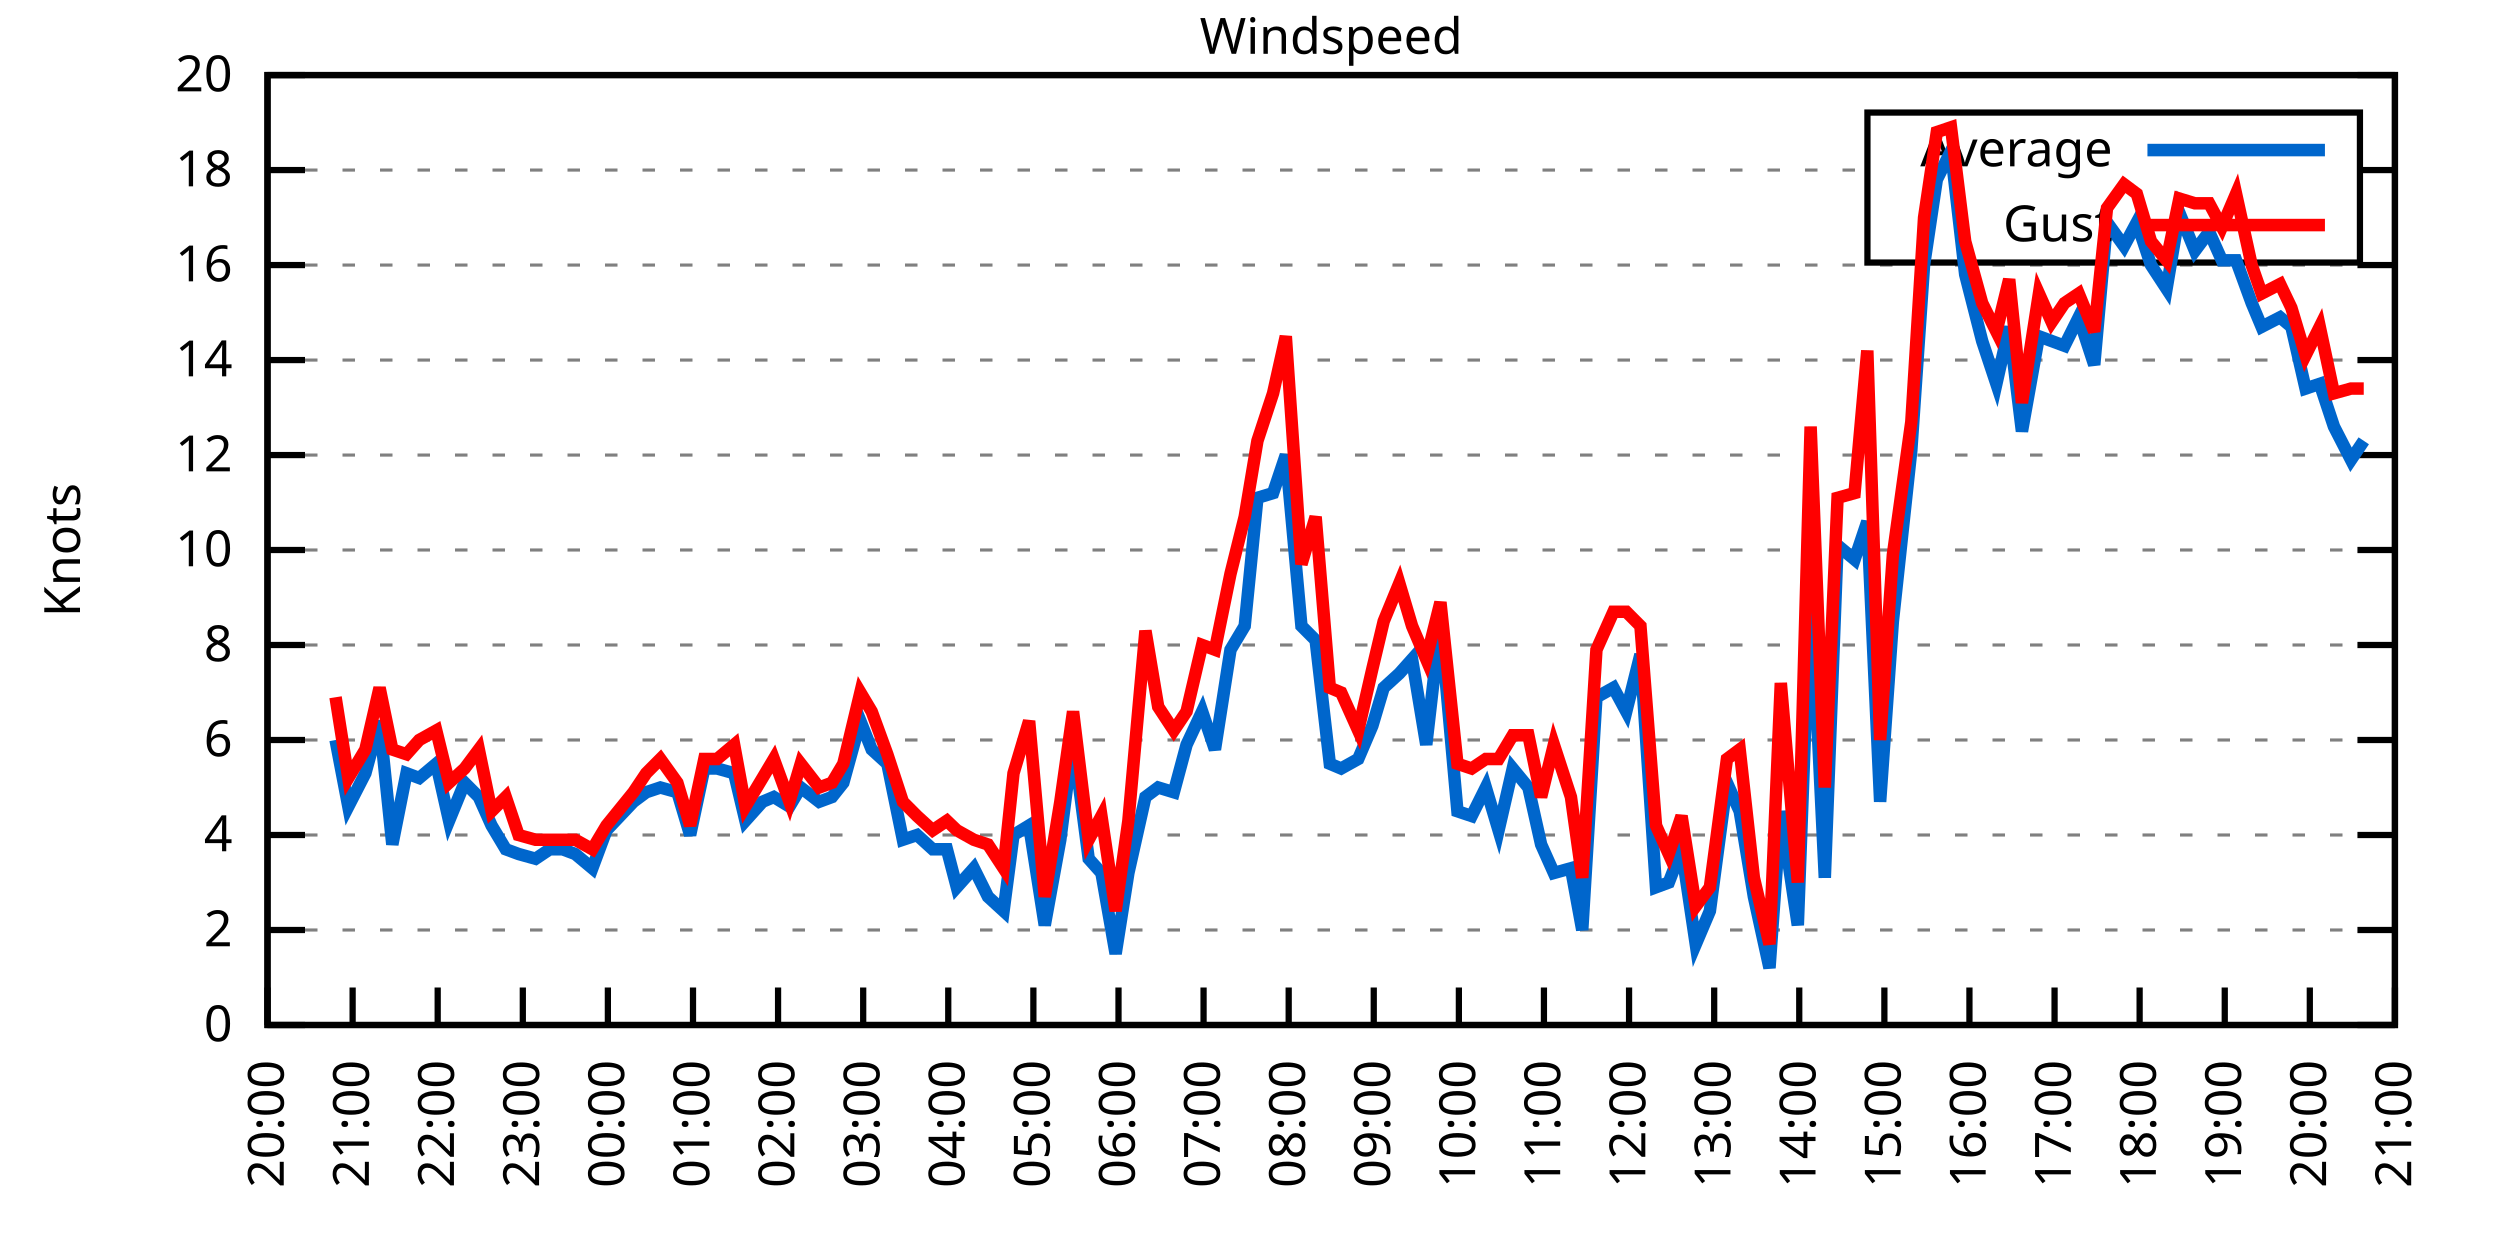
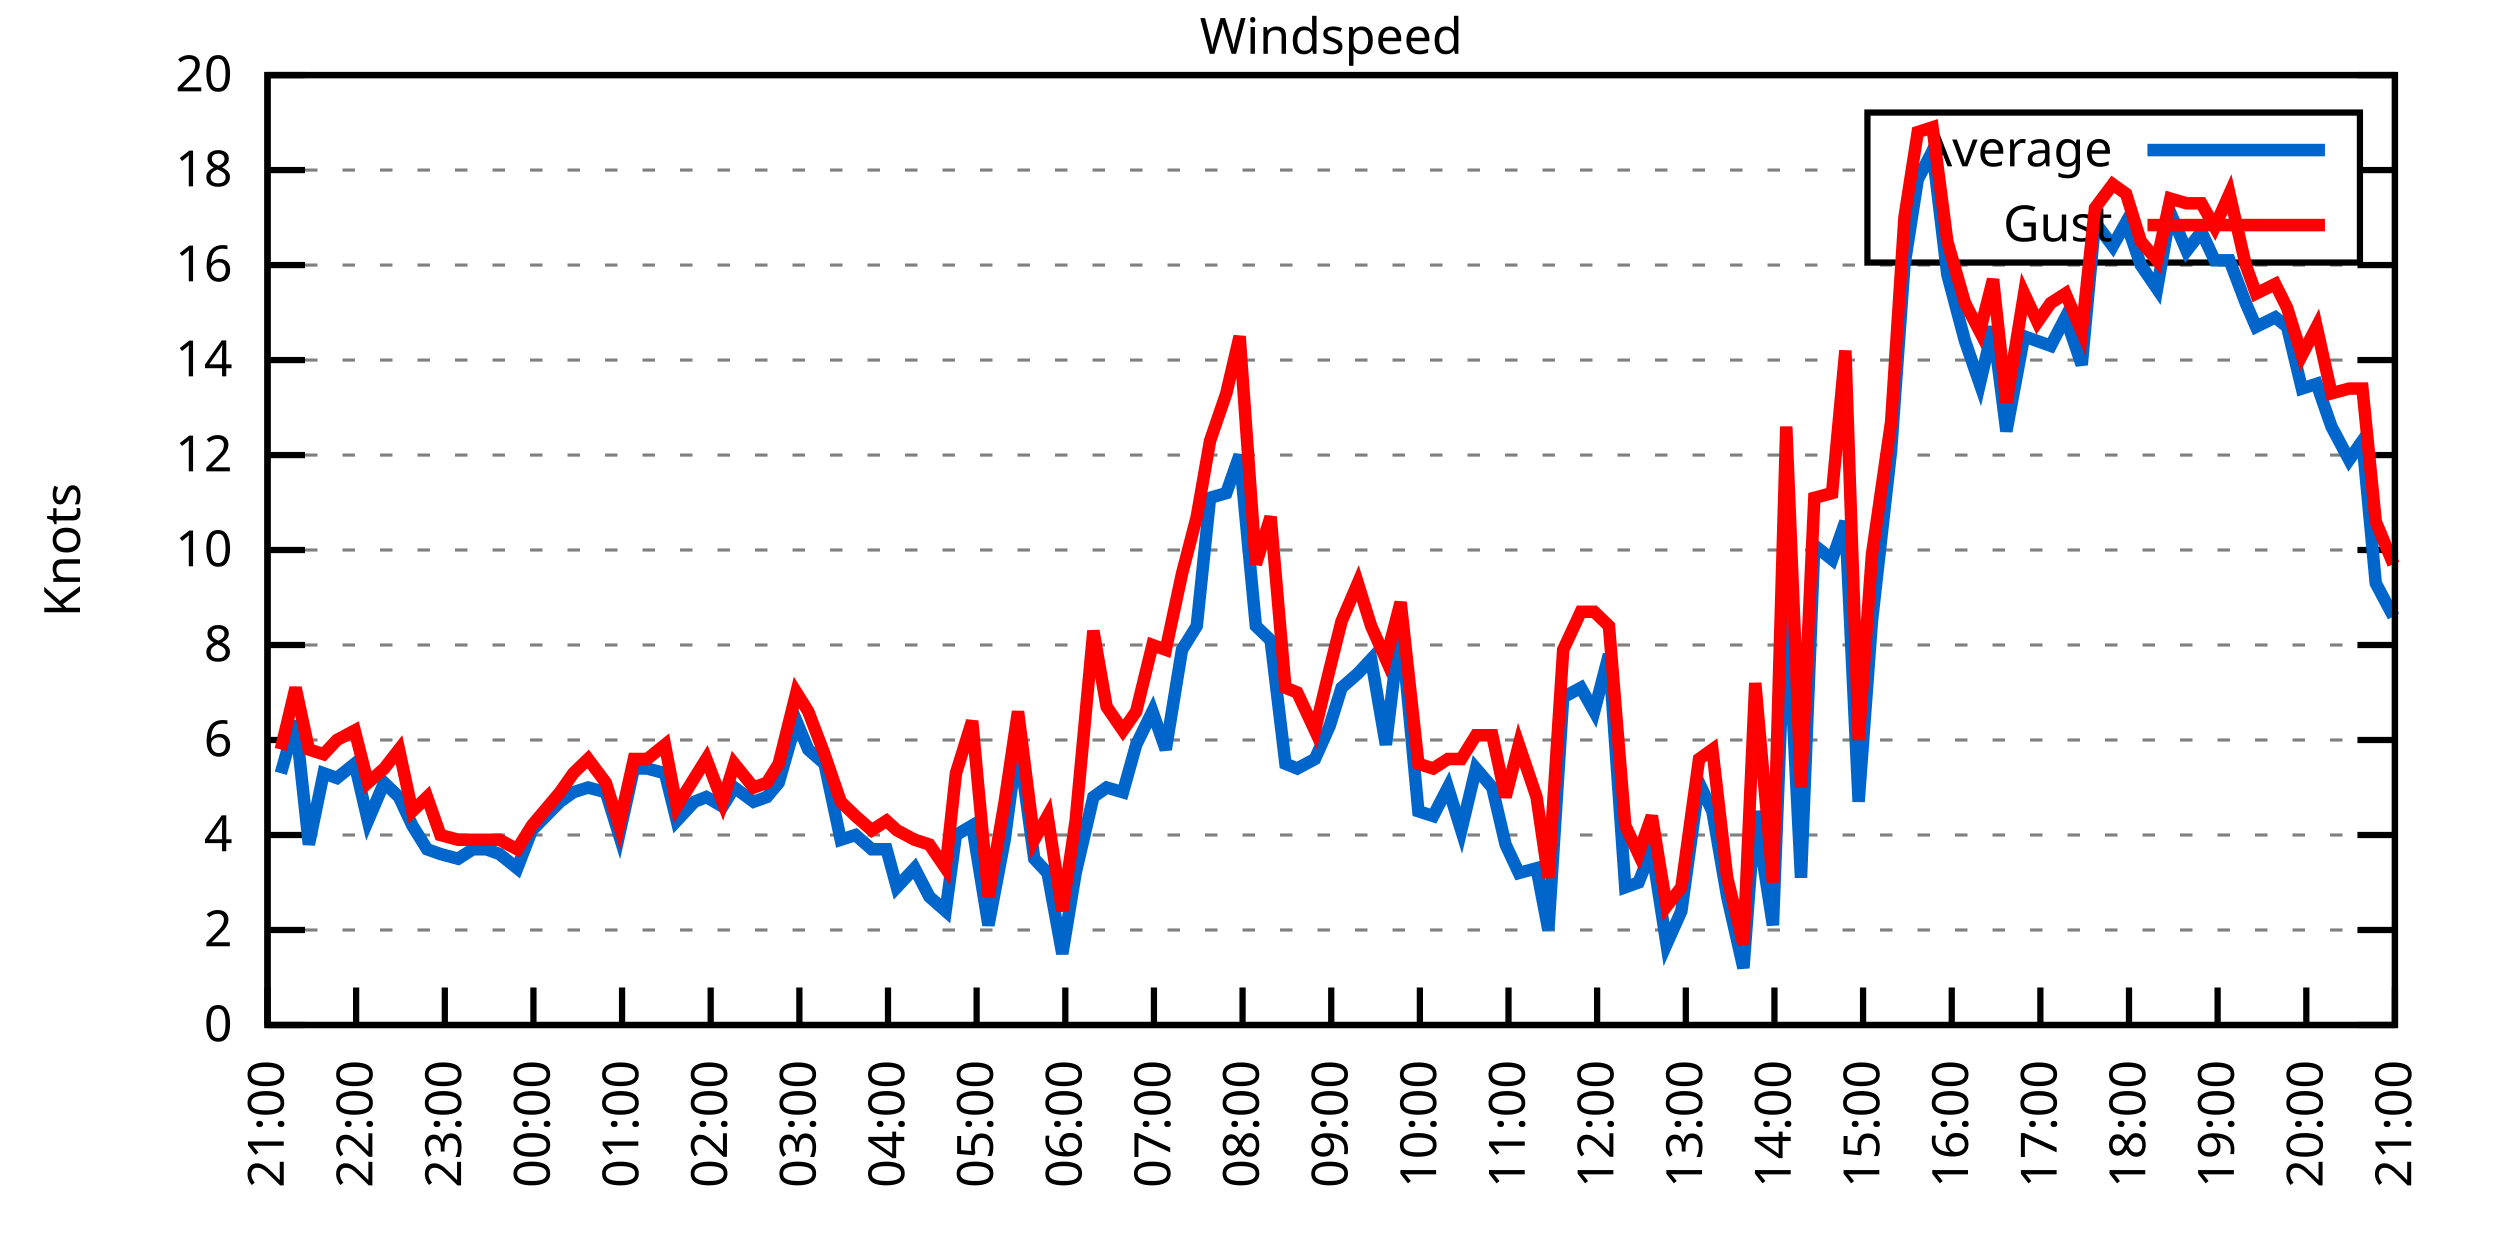
<svg xmlns="http://www.w3.org/2000/svg" xmlns:xlink="http://www.w3.org/1999/xlink" width="400" height="200" viewBox="0 0 400 200">
  <g id="gnuplot_canvas">
    <rect x="0" y="0" width="400" height="200" fill="none" />
    <defs>
      <circle id="gpDot" r="0.5" stroke-width="0.5" stroke="currentColor" />
      <path id="gpPt0" stroke-width="0.333" stroke="currentColor" d="M-1,0 h2 M0,-1 v2" />
      <path id="gpPt1" stroke-width="0.333" stroke="currentColor" d="M-1,-1 L1,1 M1,-1 L-1,1" />
      <path id="gpPt2" stroke-width="0.333" stroke="currentColor" d="M-1,0 L1,0 M0,-1 L0,1 M-1,-1 L1,1 M-1,1 L1,-1" />
      <rect id="gpPt3" stroke-width="0.333" stroke="currentColor" x="-1" y="-1" width="2" height="2" />
      <rect id="gpPt4" stroke-width="0.333" stroke="currentColor" fill="currentColor" x="-1" y="-1" width="2" height="2" />
      <circle id="gpPt5" stroke-width="0.333" stroke="currentColor" cx="0" cy="0" r="1" />
      <use xlink:href="#gpPt5" id="gpPt6" fill="currentColor" stroke="none" />
      <path id="gpPt7" stroke-width="0.333" stroke="currentColor" d="M0,-1.33 L-1.33,0.67 L1.33,0.67 z" />
      <use xlink:href="#gpPt7" id="gpPt8" fill="currentColor" stroke="none" />
      <use xlink:href="#gpPt7" id="gpPt9" stroke="currentColor" transform="rotate(180)" />
      <use xlink:href="#gpPt9" id="gpPt10" fill="currentColor" stroke="none" />
      <use xlink:href="#gpPt3" id="gpPt11" stroke="currentColor" transform="rotate(45)" />
      <use xlink:href="#gpPt11" id="gpPt12" fill="currentColor" stroke="none" />
      <path id="gpPt13" stroke-width="0.333" stroke="currentColor" d="M0,1.330 L1.265,0.411 L0.782,-1.067 L-0.782,-1.076 L-1.265,0.411 z" />
      <use xlink:href="#gpPt13" id="gpPt14" fill="currentColor" stroke="none" />
      <filter id="textbox" filterUnits="objectBoundingBox" x="0" y="0" height="1" width="1">
        <feFlood flood-color="white" flood-opacity="1" result="bgnd" />
        <feComposite in="SourceGraphic" in2="bgnd" operator="atop" />
      </filter>
      <filter id="greybox" filterUnits="objectBoundingBox" x="0" y="0" height="1" width="1">
        <feFlood flood-color="lightgrey" flood-opacity="1" result="grey" />
        <feComposite in="SourceGraphic" in2="grey" operator="atop" />
      </filter>
    </defs>
    <g fill="none" color="white" stroke="currentColor" stroke-width="1.00" stroke-linecap="butt" stroke-linejoin="miter">
</g>
    <g fill="none" color="black" stroke="currentColor" stroke-width="1.00" stroke-linecap="butt" stroke-linejoin="miter">
      <g stroke="none" shape-rendering="crispEdges">
        <polygon fill="rgb(255, 255, 255)" points="42.80,164.00 383.18,164.00 383.18,12.02 42.80,12.02 " />
      </g>
    </g>
    <g fill="none" color="black" stroke="currentColor" stroke-width="1.00" stroke-linecap="butt" stroke-linejoin="miter">
</g>
    <g fill="none" color="black" stroke="black" stroke-width="0.50" stroke-linecap="butt" stroke-linejoin="miter">
</g>
    <g fill="none" color="gray" stroke="currentColor" stroke-width="0.50" stroke-linecap="butt" stroke-linejoin="miter">
      <path stroke="gray" stroke-dasharray="2,4" class="gridline" d="M42.80,164.00 L383.19,164.00  " />
    </g>
    <g fill="none" color="gray" stroke="gray" stroke-width="1.00" stroke-linecap="butt" stroke-linejoin="miter">
</g>
    <g fill="none" color="black" stroke="currentColor" stroke-width="1.00" stroke-linecap="butt" stroke-linejoin="miter">
      <path stroke="black" d="M42.80,164.00 L48.80,164.00 M383.19,164.00 L377.19,164.00  " />
      <g transform="translate(37.20,166.60)" stroke="none" fill="black" font-family="Sans" font-size="8.00" text-anchor="end">
        <text>
          <tspan font-family="Sans"> 0</tspan>
        </text>
      </g>
    </g>
    <g fill="none" color="black" stroke="currentColor" stroke-width="1.00" stroke-linecap="butt" stroke-linejoin="miter">
</g>
    <g fill="none" color="black" stroke="black" stroke-width="0.50" stroke-linecap="butt" stroke-linejoin="miter">
</g>
    <g fill="none" color="gray" stroke="currentColor" stroke-width="0.50" stroke-linecap="butt" stroke-linejoin="miter">
      <path stroke="gray" stroke-dasharray="2,4" class="gridline" d="M42.80,148.80 L383.19,148.80  " />
    </g>
    <g fill="none" color="gray" stroke="gray" stroke-width="1.00" stroke-linecap="butt" stroke-linejoin="miter">
</g>
    <g fill="none" color="black" stroke="currentColor" stroke-width="1.00" stroke-linecap="butt" stroke-linejoin="miter">
      <path stroke="black" d="M42.80,148.80 L48.80,148.80 M383.19,148.80 L377.19,148.80  " />
      <g transform="translate(37.20,151.40)" stroke="none" fill="black" font-family="Sans" font-size="8.00" text-anchor="end">
        <text>
          <tspan font-family="Sans"> 2</tspan>
        </text>
      </g>
    </g>
    <g fill="none" color="black" stroke="currentColor" stroke-width="1.00" stroke-linecap="butt" stroke-linejoin="miter">
</g>
    <g fill="none" color="black" stroke="black" stroke-width="0.50" stroke-linecap="butt" stroke-linejoin="miter">
</g>
    <g fill="none" color="gray" stroke="currentColor" stroke-width="0.50" stroke-linecap="butt" stroke-linejoin="miter">
      <path stroke="gray" stroke-dasharray="2,4" class="gridline" d="M42.80,133.60 L383.19,133.60  " />
    </g>
    <g fill="none" color="gray" stroke="gray" stroke-width="1.00" stroke-linecap="butt" stroke-linejoin="miter">
</g>
    <g fill="none" color="black" stroke="currentColor" stroke-width="1.00" stroke-linecap="butt" stroke-linejoin="miter">
      <path stroke="black" d="M42.80,133.60 L48.80,133.60 M383.19,133.60 L377.19,133.60  " />
      <g transform="translate(37.20,136.20)" stroke="none" fill="black" font-family="Sans" font-size="8.00" text-anchor="end">
        <text>
          <tspan font-family="Sans"> 4</tspan>
        </text>
      </g>
    </g>
    <g fill="none" color="black" stroke="currentColor" stroke-width="1.00" stroke-linecap="butt" stroke-linejoin="miter">
</g>
    <g fill="none" color="black" stroke="black" stroke-width="0.50" stroke-linecap="butt" stroke-linejoin="miter">
</g>
    <g fill="none" color="gray" stroke="currentColor" stroke-width="0.50" stroke-linecap="butt" stroke-linejoin="miter">
      <path stroke="gray" stroke-dasharray="2,4" class="gridline" d="M42.80,118.40 L383.19,118.40  " />
    </g>
    <g fill="none" color="gray" stroke="gray" stroke-width="1.00" stroke-linecap="butt" stroke-linejoin="miter">
</g>
    <g fill="none" color="black" stroke="currentColor" stroke-width="1.00" stroke-linecap="butt" stroke-linejoin="miter">
      <path stroke="black" d="M42.80,118.40 L48.80,118.40 M383.19,118.40 L377.19,118.40  " />
      <g transform="translate(37.20,121.00)" stroke="none" fill="black" font-family="Sans" font-size="8.00" text-anchor="end">
        <text>
          <tspan font-family="Sans"> 6</tspan>
        </text>
      </g>
    </g>
    <g fill="none" color="black" stroke="currentColor" stroke-width="1.00" stroke-linecap="butt" stroke-linejoin="miter">
</g>
    <g fill="none" color="black" stroke="black" stroke-width="0.50" stroke-linecap="butt" stroke-linejoin="miter">
</g>
    <g fill="none" color="gray" stroke="currentColor" stroke-width="0.50" stroke-linecap="butt" stroke-linejoin="miter">
      <path stroke="gray" stroke-dasharray="2,4" class="gridline" d="M42.80,103.20 L383.19,103.20  " />
    </g>
    <g fill="none" color="gray" stroke="gray" stroke-width="1.00" stroke-linecap="butt" stroke-linejoin="miter">
</g>
    <g fill="none" color="black" stroke="currentColor" stroke-width="1.00" stroke-linecap="butt" stroke-linejoin="miter">
      <path stroke="black" d="M42.80,103.20 L48.80,103.20 M383.19,103.20 L377.19,103.20  " />
      <g transform="translate(37.20,105.80)" stroke="none" fill="black" font-family="Sans" font-size="8.00" text-anchor="end">
        <text>
          <tspan font-family="Sans"> 8</tspan>
        </text>
      </g>
    </g>
    <g fill="none" color="black" stroke="currentColor" stroke-width="1.00" stroke-linecap="butt" stroke-linejoin="miter">
</g>
    <g fill="none" color="black" stroke="black" stroke-width="0.50" stroke-linecap="butt" stroke-linejoin="miter">
</g>
    <g fill="none" color="gray" stroke="currentColor" stroke-width="0.50" stroke-linecap="butt" stroke-linejoin="miter">
      <path stroke="gray" stroke-dasharray="2,4" class="gridline" d="M42.80,88.00 L383.19,88.00  " />
    </g>
    <g fill="none" color="gray" stroke="gray" stroke-width="1.00" stroke-linecap="butt" stroke-linejoin="miter">
</g>
    <g fill="none" color="black" stroke="currentColor" stroke-width="1.00" stroke-linecap="butt" stroke-linejoin="miter">
      <path stroke="black" d="M42.80,88.00 L48.80,88.00 M383.19,88.00 L377.19,88.00  " />
      <g transform="translate(37.20,90.60)" stroke="none" fill="black" font-family="Sans" font-size="8.00" text-anchor="end">
        <text>
          <tspan font-family="Sans"> 10</tspan>
        </text>
      </g>
    </g>
    <g fill="none" color="black" stroke="currentColor" stroke-width="1.00" stroke-linecap="butt" stroke-linejoin="miter">
</g>
    <g fill="none" color="black" stroke="black" stroke-width="0.50" stroke-linecap="butt" stroke-linejoin="miter">
</g>
    <g fill="none" color="gray" stroke="currentColor" stroke-width="0.50" stroke-linecap="butt" stroke-linejoin="miter">
      <path stroke="gray" stroke-dasharray="2,4" class="gridline" d="M42.80,72.81 L383.19,72.81  " />
    </g>
    <g fill="none" color="gray" stroke="gray" stroke-width="1.00" stroke-linecap="butt" stroke-linejoin="miter">
</g>
    <g fill="none" color="black" stroke="currentColor" stroke-width="1.00" stroke-linecap="butt" stroke-linejoin="miter">
      <path stroke="black" d="M42.80,72.81 L48.80,72.81 M383.19,72.81 L377.19,72.81  " />
      <g transform="translate(37.20,75.41)" stroke="none" fill="black" font-family="Sans" font-size="8.00" text-anchor="end">
        <text>
          <tspan font-family="Sans"> 12</tspan>
        </text>
      </g>
    </g>
    <g fill="none" color="black" stroke="currentColor" stroke-width="1.00" stroke-linecap="butt" stroke-linejoin="miter">
</g>
    <g fill="none" color="black" stroke="black" stroke-width="0.50" stroke-linecap="butt" stroke-linejoin="miter">
</g>
    <g fill="none" color="gray" stroke="currentColor" stroke-width="0.50" stroke-linecap="butt" stroke-linejoin="miter">
      <path stroke="gray" stroke-dasharray="2,4" class="gridline" d="M42.80,57.61 L383.19,57.61  " />
    </g>
    <g fill="none" color="gray" stroke="gray" stroke-width="1.00" stroke-linecap="butt" stroke-linejoin="miter">
</g>
    <g fill="none" color="black" stroke="currentColor" stroke-width="1.00" stroke-linecap="butt" stroke-linejoin="miter">
      <path stroke="black" d="M42.80,57.61 L48.80,57.61 M383.19,57.61 L377.19,57.61  " />
      <g transform="translate(37.20,60.21)" stroke="none" fill="black" font-family="Sans" font-size="8.00" text-anchor="end">
        <text>
          <tspan font-family="Sans"> 14</tspan>
        </text>
      </g>
    </g>
    <g fill="none" color="black" stroke="currentColor" stroke-width="1.00" stroke-linecap="butt" stroke-linejoin="miter">
</g>
    <g fill="none" color="black" stroke="black" stroke-width="0.50" stroke-linecap="butt" stroke-linejoin="miter">
</g>
    <g fill="none" color="gray" stroke="currentColor" stroke-width="0.50" stroke-linecap="butt" stroke-linejoin="miter">
      <path stroke="gray" stroke-dasharray="2,4" class="gridline" d="M42.80,42.41 L383.19,42.41  " />
    </g>
    <g fill="none" color="gray" stroke="gray" stroke-width="1.00" stroke-linecap="butt" stroke-linejoin="miter">
</g>
    <g fill="none" color="black" stroke="currentColor" stroke-width="1.00" stroke-linecap="butt" stroke-linejoin="miter">
      <path stroke="black" d="M42.80,42.41 L48.80,42.41 M383.19,42.41 L377.19,42.41  " />
      <g transform="translate(37.20,45.01)" stroke="none" fill="black" font-family="Sans" font-size="8.00" text-anchor="end">
        <text>
          <tspan font-family="Sans"> 16</tspan>
        </text>
      </g>
    </g>
    <g fill="none" color="black" stroke="currentColor" stroke-width="1.00" stroke-linecap="butt" stroke-linejoin="miter">
</g>
    <g fill="none" color="black" stroke="black" stroke-width="0.50" stroke-linecap="butt" stroke-linejoin="miter">
</g>
    <g fill="none" color="gray" stroke="currentColor" stroke-width="0.50" stroke-linecap="butt" stroke-linejoin="miter">
      <path stroke="gray" stroke-dasharray="2,4" class="gridline" d="M42.80,27.21 L298.79,27.21 M377.59,27.21 L383.19,27.21  " />
    </g>
    <g fill="none" color="gray" stroke="gray" stroke-width="1.00" stroke-linecap="butt" stroke-linejoin="miter">
</g>
    <g fill="none" color="black" stroke="currentColor" stroke-width="1.00" stroke-linecap="butt" stroke-linejoin="miter">
      <path stroke="black" d="M42.80,27.21 L48.80,27.21 M383.19,27.21 L377.19,27.21  " />
      <g transform="translate(37.20,29.81)" stroke="none" fill="black" font-family="Sans" font-size="8.00" text-anchor="end">
        <text>
          <tspan font-family="Sans"> 18</tspan>
        </text>
      </g>
    </g>
    <g fill="none" color="black" stroke="currentColor" stroke-width="1.00" stroke-linecap="butt" stroke-linejoin="miter">
</g>
    <g fill="none" color="black" stroke="black" stroke-width="0.50" stroke-linecap="butt" stroke-linejoin="miter">
</g>
    <g fill="none" color="gray" stroke="currentColor" stroke-width="0.50" stroke-linecap="butt" stroke-linejoin="miter">
      <path stroke="gray" stroke-dasharray="2,4" class="gridline" d="M42.80,12.01 L383.19,12.01  " />
    </g>
    <g fill="none" color="gray" stroke="gray" stroke-width="1.00" stroke-linecap="butt" stroke-linejoin="miter">
</g>
    <g fill="none" color="black" stroke="currentColor" stroke-width="1.00" stroke-linecap="butt" stroke-linejoin="miter">
      <path stroke="black" d="M42.80,12.01 L48.80,12.01 M383.19,12.01 L377.19,12.01  " />
      <g transform="translate(37.20,14.61)" stroke="none" fill="black" font-family="Sans" font-size="8.00" text-anchor="end">
        <text>
          <tspan font-family="Sans"> 20</tspan>
        </text>
      </g>
    </g>
    <g fill="none" color="black" stroke="currentColor" stroke-width="1.00" stroke-linecap="butt" stroke-linejoin="miter">
      <path stroke="black" d="M42.80,164.00 L42.80,158.00  " />
      <g transform="translate(45.40,169.60) rotate(270.00)" stroke="none" fill="black" font-family="Sans" font-size="8.00" text-anchor="end">
        <text>
-           <tspan font-family="Sans">20:00</tspan>
-         </text>
-       </g>
-     </g>
-     <g fill="none" color="black" stroke="currentColor" stroke-width="1.00" stroke-linecap="butt" stroke-linejoin="miter">
-       <path stroke="black" d="M56.42,164.00 L56.42,158.00  " />
-       <g transform="translate(59.02,169.60) rotate(270.00)" stroke="none" fill="black" font-family="Sans" font-size="8.00" text-anchor="end">
-         <text>
          <tspan font-family="Sans">21:00</tspan>
        </text>
      </g>
    </g>
    <g fill="none" color="black" stroke="currentColor" stroke-width="1.00" stroke-linecap="butt" stroke-linejoin="miter">
-       <path stroke="black" d="M70.03,164.00 L70.03,158.00  " />
-       <g transform="translate(72.63,169.60) rotate(270.00)" stroke="none" fill="black" font-family="Sans" font-size="8.00" text-anchor="end">
+       <path stroke="black" d="M56.98,164.00 L56.98,158.00  " />
+       <g transform="translate(59.58,169.60) rotate(270.00)" stroke="none" fill="black" font-family="Sans" font-size="8.00" text-anchor="end">
        <text>
          <tspan font-family="Sans">22:00</tspan>
        </text>
      </g>
    </g>
    <g fill="none" color="black" stroke="currentColor" stroke-width="1.00" stroke-linecap="butt" stroke-linejoin="miter">
-       <path stroke="black" d="M83.65,164.00 L83.65,158.00  " />
-       <g transform="translate(86.25,169.60) rotate(270.00)" stroke="none" fill="black" font-family="Sans" font-size="8.00" text-anchor="end">
+       <path stroke="black" d="M71.17,164.00 L71.17,158.00  " />
+       <g transform="translate(73.77,169.60) rotate(270.00)" stroke="none" fill="black" font-family="Sans" font-size="8.00" text-anchor="end">
        <text>
          <tspan font-family="Sans">23:00</tspan>
        </text>
      </g>
    </g>
    <g fill="none" color="black" stroke="currentColor" stroke-width="1.00" stroke-linecap="butt" stroke-linejoin="miter">
-       <path stroke="black" d="M97.26,164.00 L97.26,158.00  " />
-       <g transform="translate(99.86,169.60) rotate(270.00)" stroke="none" fill="black" font-family="Sans" font-size="8.00" text-anchor="end">
+       <path stroke="black" d="M85.35,164.00 L85.35,158.00  " />
+       <g transform="translate(87.95,169.60) rotate(270.00)" stroke="none" fill="black" font-family="Sans" font-size="8.00" text-anchor="end">
        <text>
          <tspan font-family="Sans">00:00</tspan>
        </text>
      </g>
    </g>
    <g fill="none" color="black" stroke="currentColor" stroke-width="1.00" stroke-linecap="butt" stroke-linejoin="miter">
-       <path stroke="black" d="M110.88,164.00 L110.88,158.00  " />
-       <g transform="translate(113.48,169.60) rotate(270.00)" stroke="none" fill="black" font-family="Sans" font-size="8.00" text-anchor="end">
+       <path stroke="black" d="M99.53,164.00 L99.53,158.00  " />
+       <g transform="translate(102.13,169.60) rotate(270.00)" stroke="none" fill="black" font-family="Sans" font-size="8.00" text-anchor="end">
        <text>
          <tspan font-family="Sans">01:00</tspan>
        </text>
      </g>
    </g>
    <g fill="none" color="black" stroke="currentColor" stroke-width="1.00" stroke-linecap="butt" stroke-linejoin="miter">
-       <path stroke="black" d="M124.49,164.00 L124.49,158.00  " />
-       <g transform="translate(127.09,169.60) rotate(270.00)" stroke="none" fill="black" font-family="Sans" font-size="8.00" text-anchor="end">
+       <path stroke="black" d="M113.71,164.00 L113.71,158.00  " />
+       <g transform="translate(116.31,169.60) rotate(270.00)" stroke="none" fill="black" font-family="Sans" font-size="8.00" text-anchor="end">
        <text>
          <tspan font-family="Sans">02:00</tspan>
        </text>
      </g>
    </g>
    <g fill="none" color="black" stroke="currentColor" stroke-width="1.00" stroke-linecap="butt" stroke-linejoin="miter">
-       <path stroke="black" d="M138.11,164.00 L138.11,158.00  " />
-       <g transform="translate(140.71,169.60) rotate(270.00)" stroke="none" fill="black" font-family="Sans" font-size="8.00" text-anchor="end">
+       <path stroke="black" d="M127.90,164.00 L127.90,158.00  " />
+       <g transform="translate(130.50,169.60) rotate(270.00)" stroke="none" fill="black" font-family="Sans" font-size="8.00" text-anchor="end">
        <text>
          <tspan font-family="Sans">03:00</tspan>
        </text>
      </g>
    </g>
    <g fill="none" color="black" stroke="currentColor" stroke-width="1.00" stroke-linecap="butt" stroke-linejoin="miter">
-       <path stroke="black" d="M151.72,164.00 L151.72,158.00  " />
-       <g transform="translate(154.32,169.60) rotate(270.00)" stroke="none" fill="black" font-family="Sans" font-size="8.00" text-anchor="end">
+       <path stroke="black" d="M142.08,164.00 L142.08,158.00  " />
+       <g transform="translate(144.68,169.60) rotate(270.00)" stroke="none" fill="black" font-family="Sans" font-size="8.00" text-anchor="end">
        <text>
          <tspan font-family="Sans">04:00</tspan>
        </text>
      </g>
    </g>
    <g fill="none" color="black" stroke="currentColor" stroke-width="1.00" stroke-linecap="butt" stroke-linejoin="miter">
-       <path stroke="black" d="M165.34,164.00 L165.34,158.00  " />
-       <g transform="translate(167.94,169.60) rotate(270.00)" stroke="none" fill="black" font-family="Sans" font-size="8.00" text-anchor="end">
+       <path stroke="black" d="M156.26,164.00 L156.26,158.00  " />
+       <g transform="translate(158.86,169.60) rotate(270.00)" stroke="none" fill="black" font-family="Sans" font-size="8.00" text-anchor="end">
        <text>
          <tspan font-family="Sans">05:00</tspan>
        </text>
      </g>
    </g>
    <g fill="none" color="black" stroke="currentColor" stroke-width="1.00" stroke-linecap="butt" stroke-linejoin="miter">
-       <path stroke="black" d="M178.96,164.00 L178.96,158.00  " />
-       <g transform="translate(181.56,169.60) rotate(270.00)" stroke="none" fill="black" font-family="Sans" font-size="8.00" text-anchor="end">
+       <path stroke="black" d="M170.45,164.00 L170.45,158.00  " />
+       <g transform="translate(173.05,169.60) rotate(270.00)" stroke="none" fill="black" font-family="Sans" font-size="8.00" text-anchor="end">
        <text>
          <tspan font-family="Sans">06:00</tspan>
        </text>
      </g>
    </g>
    <g fill="none" color="black" stroke="currentColor" stroke-width="1.00" stroke-linecap="butt" stroke-linejoin="miter">
-       <path stroke="black" d="M192.57,164.00 L192.57,158.00  " />
-       <g transform="translate(195.17,169.60) rotate(270.00)" stroke="none" fill="black" font-family="Sans" font-size="8.00" text-anchor="end">
+       <path stroke="black" d="M184.63,164.00 L184.63,158.00  " />
+       <g transform="translate(187.23,169.60) rotate(270.00)" stroke="none" fill="black" font-family="Sans" font-size="8.00" text-anchor="end">
        <text>
          <tspan font-family="Sans">07:00</tspan>
        </text>
      </g>
    </g>
    <g fill="none" color="black" stroke="currentColor" stroke-width="1.00" stroke-linecap="butt" stroke-linejoin="miter">
-       <path stroke="black" d="M206.19,164.00 L206.19,158.00  " />
-       <g transform="translate(208.79,169.60) rotate(270.00)" stroke="none" fill="black" font-family="Sans" font-size="8.00" text-anchor="end">
+       <path stroke="black" d="M198.81,164.00 L198.81,158.00  " />
+       <g transform="translate(201.41,169.60) rotate(270.00)" stroke="none" fill="black" font-family="Sans" font-size="8.00" text-anchor="end">
        <text>
          <tspan font-family="Sans">08:00</tspan>
        </text>
      </g>
    </g>
    <g fill="none" color="black" stroke="currentColor" stroke-width="1.00" stroke-linecap="butt" stroke-linejoin="miter">
-       <path stroke="black" d="M219.80,164.00 L219.80,158.00  " />
-       <g transform="translate(222.40,169.60) rotate(270.00)" stroke="none" fill="black" font-family="Sans" font-size="8.00" text-anchor="end">
+       <path stroke="black" d="M213.00,164.00 L213.00,158.00  " />
+       <g transform="translate(215.60,169.60) rotate(270.00)" stroke="none" fill="black" font-family="Sans" font-size="8.00" text-anchor="end">
        <text>
          <tspan font-family="Sans">09:00</tspan>
        </text>
      </g>
    </g>
    <g fill="none" color="black" stroke="currentColor" stroke-width="1.00" stroke-linecap="butt" stroke-linejoin="miter">
-       <path stroke="black" d="M233.42,164.00 L233.42,158.00  " />
-       <g transform="translate(236.02,169.60) rotate(270.00)" stroke="none" fill="black" font-family="Sans" font-size="8.00" text-anchor="end">
+       <path stroke="black" d="M227.18,164.00 L227.18,158.00  " />
+       <g transform="translate(229.78,169.60) rotate(270.00)" stroke="none" fill="black" font-family="Sans" font-size="8.00" text-anchor="end">
        <text>
          <tspan font-family="Sans">10:00</tspan>
        </text>
      </g>
    </g>
    <g fill="none" color="black" stroke="currentColor" stroke-width="1.00" stroke-linecap="butt" stroke-linejoin="miter">
-       <path stroke="black" d="M247.03,164.00 L247.03,158.00  " />
-       <g transform="translate(249.63,169.60) rotate(270.00)" stroke="none" fill="black" font-family="Sans" font-size="8.00" text-anchor="end">
+       <path stroke="black" d="M241.36,164.00 L241.36,158.00  " />
+       <g transform="translate(243.96,169.60) rotate(270.00)" stroke="none" fill="black" font-family="Sans" font-size="8.00" text-anchor="end">
        <text>
          <tspan font-family="Sans">11:00</tspan>
        </text>
      </g>
    </g>
    <g fill="none" color="black" stroke="currentColor" stroke-width="1.00" stroke-linecap="butt" stroke-linejoin="miter">
-       <path stroke="black" d="M260.65,164.00 L260.65,158.00  " />
-       <g transform="translate(263.25,169.60) rotate(270.00)" stroke="none" fill="black" font-family="Sans" font-size="8.00" text-anchor="end">
+       <path stroke="black" d="M255.54,164.00 L255.54,158.00  " />
+       <g transform="translate(258.14,169.60) rotate(270.00)" stroke="none" fill="black" font-family="Sans" font-size="8.00" text-anchor="end">
        <text>
          <tspan font-family="Sans">12:00</tspan>
        </text>
      </g>
    </g>
    <g fill="none" color="black" stroke="currentColor" stroke-width="1.00" stroke-linecap="butt" stroke-linejoin="miter">
-       <path stroke="black" d="M274.27,164.00 L274.27,158.00  " />
-       <g transform="translate(276.87,169.60) rotate(270.00)" stroke="none" fill="black" font-family="Sans" font-size="8.00" text-anchor="end">
+       <path stroke="black" d="M269.73,164.00 L269.73,158.00  " />
+       <g transform="translate(272.33,169.60) rotate(270.00)" stroke="none" fill="black" font-family="Sans" font-size="8.00" text-anchor="end">
        <text>
          <tspan font-family="Sans">13:00</tspan>
        </text>
      </g>
    </g>
    <g fill="none" color="black" stroke="currentColor" stroke-width="1.00" stroke-linecap="butt" stroke-linejoin="miter">
-       <path stroke="black" d="M287.88,164.00 L287.88,158.00  " />
-       <g transform="translate(290.48,169.60) rotate(270.00)" stroke="none" fill="black" font-family="Sans" font-size="8.00" text-anchor="end">
+       <path stroke="black" d="M283.91,164.00 L283.91,158.00  " />
+       <g transform="translate(286.51,169.60) rotate(270.00)" stroke="none" fill="black" font-family="Sans" font-size="8.00" text-anchor="end">
        <text>
          <tspan font-family="Sans">14:00</tspan>
        </text>
      </g>
    </g>
    <g fill="none" color="black" stroke="currentColor" stroke-width="1.00" stroke-linecap="butt" stroke-linejoin="miter">
-       <path stroke="black" d="M301.50,164.00 L301.50,158.00  " />
-       <g transform="translate(304.10,169.60) rotate(270.00)" stroke="none" fill="black" font-family="Sans" font-size="8.00" text-anchor="end">
+       <path stroke="black" d="M298.09,164.00 L298.09,158.00  " />
+       <g transform="translate(300.69,169.60) rotate(270.00)" stroke="none" fill="black" font-family="Sans" font-size="8.00" text-anchor="end">
        <text>
          <tspan font-family="Sans">15:00</tspan>
        </text>
      </g>
    </g>
    <g fill="none" color="black" stroke="currentColor" stroke-width="1.00" stroke-linecap="butt" stroke-linejoin="miter">
-       <path stroke="black" d="M315.11,164.00 L315.11,158.00  " />
-       <g transform="translate(317.71,169.60) rotate(270.00)" stroke="none" fill="black" font-family="Sans" font-size="8.00" text-anchor="end">
+       <path stroke="black" d="M312.28,164.00 L312.28,158.00  " />
+       <g transform="translate(314.88,169.60) rotate(270.00)" stroke="none" fill="black" font-family="Sans" font-size="8.00" text-anchor="end">
        <text>
          <tspan font-family="Sans">16:00</tspan>
        </text>
      </g>
    </g>
    <g fill="none" color="black" stroke="currentColor" stroke-width="1.00" stroke-linecap="butt" stroke-linejoin="miter">
-       <path stroke="black" d="M328.73,164.00 L328.73,158.00  " />
-       <g transform="translate(331.33,169.60) rotate(270.00)" stroke="none" fill="black" font-family="Sans" font-size="8.00" text-anchor="end">
+       <path stroke="black" d="M326.46,164.00 L326.46,158.00  " />
+       <g transform="translate(329.06,169.60) rotate(270.00)" stroke="none" fill="black" font-family="Sans" font-size="8.00" text-anchor="end">
        <text>
          <tspan font-family="Sans">17:00</tspan>
        </text>
      </g>
    </g>
    <g fill="none" color="black" stroke="currentColor" stroke-width="1.00" stroke-linecap="butt" stroke-linejoin="miter">
-       <path stroke="black" d="M342.34,164.00 L342.34,158.00  " />
-       <g transform="translate(344.94,169.60) rotate(270.00)" stroke="none" fill="black" font-family="Sans" font-size="8.00" text-anchor="end">
+       <path stroke="black" d="M340.64,164.00 L340.64,158.00  " />
+       <g transform="translate(343.24,169.60) rotate(270.00)" stroke="none" fill="black" font-family="Sans" font-size="8.00" text-anchor="end">
        <text>
          <tspan font-family="Sans">18:00</tspan>
        </text>
      </g>
    </g>
    <g fill="none" color="black" stroke="currentColor" stroke-width="1.00" stroke-linecap="butt" stroke-linejoin="miter">
-       <path stroke="black" d="M355.96,164.00 L355.96,158.00  " />
-       <g transform="translate(358.56,169.60) rotate(270.00)" stroke="none" fill="black" font-family="Sans" font-size="8.00" text-anchor="end">
+       <path stroke="black" d="M354.82,164.00 L354.82,158.00  " />
+       <g transform="translate(357.42,169.60) rotate(270.00)" stroke="none" fill="black" font-family="Sans" font-size="8.00" text-anchor="end">
        <text>
          <tspan font-family="Sans">19:00</tspan>
        </text>
      </g>
    </g>
    <g fill="none" color="black" stroke="currentColor" stroke-width="1.00" stroke-linecap="butt" stroke-linejoin="miter">
-       <path stroke="black" d="M369.57,164.00 L369.57,158.00  " />
-       <g transform="translate(372.17,169.60) rotate(270.00)" stroke="none" fill="black" font-family="Sans" font-size="8.00" text-anchor="end">
+       <path stroke="black" d="M369.01,164.00 L369.01,158.00  " />
+       <g transform="translate(371.61,169.60) rotate(270.00)" stroke="none" fill="black" font-family="Sans" font-size="8.00" text-anchor="end">
        <text>
          <tspan font-family="Sans">20:00</tspan>
        </text>
      </g>
    </g>
    <g fill="none" color="black" stroke="currentColor" stroke-width="1.00" stroke-linecap="butt" stroke-linejoin="miter">
      <path stroke="black" d="M383.19,164.00 L383.19,158.00  " />
      <g transform="translate(385.79,169.60) rotate(270.00)" stroke="none" fill="black" font-family="Sans" font-size="8.00" text-anchor="end">
        <text>
          <tspan font-family="Sans">21:00</tspan>
        </text>
      </g>
    </g>
    <g fill="none" color="black" stroke="currentColor" stroke-width="1.00" stroke-linecap="butt" stroke-linejoin="miter">
</g>
    <g fill="none" color="black" stroke="currentColor" stroke-width="1.00" stroke-linecap="butt" stroke-linejoin="miter">
      <path stroke="black" d="M42.80,12.01 L42.80,164.00 L383.19,164.00 L383.19,12.01 L42.80,12.01 Z  " />
    </g>
    <g fill="none" color="black" stroke="currentColor" stroke-width="1.00" stroke-linecap="butt" stroke-linejoin="miter">
</g>
    <g fill="none" color="black" stroke="currentColor" stroke-width="1.00" stroke-linecap="butt" stroke-linejoin="miter">
      <path stroke="black" d="M298.79,42.01 L298.79,18.01 L377.59,18.01 L377.59,42.01 L298.79,42.01 Z  " />
    </g>
    <g id="Windspeed_plot_1">
      <g fill="none" color="white" stroke="black" stroke-width="2.00" stroke-linecap="butt" stroke-linejoin="miter">
</g>
      <g fill="none" color="black" stroke="currentColor" stroke-width="2.00" stroke-linecap="butt" stroke-linejoin="miter">
        <g transform="translate(337.99,26.61)" stroke="none" fill="black" font-family="Sans" font-size="8.00" text-anchor="end">
          <text>
            <tspan font-family="Sans">Average</tspan>
          </text>
        </g>
      </g>
      <g fill="none" color="black" stroke="currentColor" stroke-width="2.00" stroke-linecap="butt" stroke-linejoin="miter">
-         <path stroke="rgb(  0, 102, 204)" d="M343.59,24.01 L371.99,24.01 M53.69,118.40 L55.73,129.04 L58.46,123.72 L60.73,115.36 L62.77,135.12 L65.04,123.72   L67.08,124.48 L69.80,122.20 L71.85,131.32 L74.34,125.24 L76.61,127.52 L78.65,132.08 L80.92,135.88 L82.97,136.64   L85.69,137.40 L87.96,135.88 L90.00,135.88 L92.04,136.64 L94.77,138.92 L97.04,132.84 L101.35,128.28 L103.39,126.76   L105.66,126.00 L108.38,126.76 L110.42,133.60 L112.69,122.96 L114.74,122.96 L117.46,123.72 L119.27,131.32 L122.00,128.28   L123.81,127.52 L126.31,129.04 L128.12,126.00 L131.07,128.28 L133.12,127.52 L134.93,125.24 L137.66,115.36 L139.47,119.92   L141.97,122.20 L144.46,134.36 L146.73,133.60 L149.23,135.88 L151.50,135.88 L153.09,141.96 L155.81,138.92 L158.08,143.48   L160.57,145.76 L162.16,133.60 L164.66,132.08 L167.16,148.04 L169.65,134.36 L171.69,118.40 L174.19,137.40 L176.23,139.68   L178.50,152.60 L180.54,139.68 L183.27,127.52 L185.31,126.00 L187.81,126.76 L189.85,119.16 L192.34,113.84 L194.39,119.92   L196.88,103.96 L199.15,100.16 L201.19,79.65 L203.69,78.89 L205.73,72.81 L208.23,100.16 L210.50,102.44 L212.77,122.20   L214.58,122.96 L217.31,121.44 L219.58,116.12 L221.39,110.04 L223.89,107.76 L225.93,105.48 L228.20,119.16 L230.47,99.40   L233.19,129.80 L235.46,130.56 L237.73,126.00 L239.77,132.84 L242.04,122.96 L244.54,126.00 L246.58,135.12 L248.62,139.68   L251.35,138.92 L253.16,148.80 L255.43,111.56 L258.15,110.04 L260.20,113.84 L262.47,104.72 L264.96,141.96 L267.00,141.20   L269.05,135.88 L271.32,151.08 L273.58,145.76 L276.31,125.24 L278.35,129.80 L280.62,143.48 L283.12,154.88 L284.93,129.80   L287.65,148.04 L289.70,93.32 L291.97,140.44 L294.01,87.25 L296.73,89.52 L298.77,83.45 L300.82,128.28 L302.86,99.40   L305.81,72.05 L307.85,42.41 L309.89,28.73 L312.16,24.17 L314.43,43.93 L317.15,54.57 L319.42,61.41 L321.47,52.29   L323.51,69.01 L326.23,53.81 L328.27,54.57 L330.32,55.33 L332.59,50.77 L335.08,58.37 L337.12,35.57 L339.85,39.37   L341.89,35.57 L344.16,42.41 L346.65,46.21 L348.70,34.05 L351.19,40.13 L353.46,37.09 L355.50,41.65 L357.77,41.65   L360.27,48.49 L361.86,52.29 L364.81,50.77 L366.62,52.29 L368.89,62.17 L371.16,61.41 L373.43,68.25 L376.16,73.57   L378.20,70.53  " />
+         <path stroke="rgb(  0, 102, 204)" d="M343.59,24.01 L371.99,24.01 M44.93,123.72 L47.29,115.36 L49.42,135.12 L51.78,123.72 L53.91,124.48 L56.75,122.20   L58.87,131.32 L61.47,125.24 L63.84,127.52 L65.97,132.08 L68.33,135.88 L70.46,136.64 L73.29,137.40 L75.66,135.88   L77.78,135.88 L79.91,136.64 L82.75,138.92 L85.11,132.84 L89.60,128.28 L91.73,126.76 L94.09,126.00 L96.93,126.76   L99.06,133.60 L101.42,122.96 L103.55,122.96 L106.39,123.72 L108.28,131.32 L111.11,128.28 L113.01,127.52 L115.61,129.04   L117.50,126.00 L120.57,128.28 L122.70,127.52 L124.59,125.24 L127.42,115.36 L129.32,119.92 L131.92,122.20 L134.52,134.36   L136.88,133.60 L139.48,135.88 L141.84,135.88 L143.50,141.96 L146.34,138.92 L148.70,143.48 L151.30,145.76 L152.95,133.60   L155.55,132.08 L158.15,148.04 L160.75,134.36 L162.88,118.40 L165.48,137.40 L167.61,139.68 L169.97,152.60 L172.10,139.68   L174.94,127.52 L177.06,126.00 L179.67,126.76 L181.79,119.16 L184.39,113.84 L186.52,119.92 L189.12,103.96 L191.48,100.16   L193.61,79.65 L196.21,78.89 L198.34,72.81 L200.94,100.16 L203.30,102.44 L205.67,122.20 L207.56,122.96 L210.39,121.44   L212.76,116.12 L214.65,110.04 L217.25,107.76 L219.38,105.48 L221.74,119.16 L224.10,99.40 L226.94,129.80 L229.31,130.56   L231.67,126.00 L233.80,132.84 L236.16,122.96 L238.76,126.00 L240.89,135.12 L243.02,139.68 L245.85,138.92 L247.74,148.80   L250.11,111.56 L252.94,110.04 L255.07,113.84 L257.43,104.72 L260.04,141.96 L262.16,141.20 L264.29,135.88 L266.65,151.08   L269.02,145.76 L271.85,125.24 L273.98,129.80 L276.35,143.48 L278.95,154.88 L280.84,129.80 L283.67,148.04 L285.80,93.32   L288.16,140.44 L290.29,87.25 L293.13,89.52 L295.26,83.45 L297.38,128.28 L299.51,99.40 L302.58,72.05 L304.71,42.41   L306.84,28.73 L309.20,24.17 L311.57,43.93 L314.40,54.57 L316.77,61.41 L318.89,52.29 L321.02,69.01 L323.86,53.81   L325.99,54.57 L328.11,55.33 L330.48,50.77 L333.08,58.37 L335.20,35.57 L338.04,39.37 L340.17,35.57 L342.53,42.41   L345.13,46.21 L347.26,34.05 L349.86,40.13 L352.22,37.09 L354.35,41.65 L356.72,41.65 L359.32,48.49 L360.97,52.29   L364.04,50.77 L365.93,52.29 L368.30,62.17 L370.66,61.41 L373.03,68.25 L375.86,73.57 L377.99,70.53 L380.12,93.32   L382.95,98.64  " />
      </g>
    </g>
    <g id="Windspeed_plot_2">
      <g fill="none" color="black" stroke="currentColor" stroke-width="2.00" stroke-linecap="butt" stroke-linejoin="miter">
        <g transform="translate(337.99,38.61)" stroke="none" fill="black" font-family="Sans" font-size="8.00" text-anchor="end">
          <text>
            <tspan font-family="Sans">Gust</tspan>
          </text>
        </g>
      </g>
      <g fill="none" color="black" stroke="currentColor" stroke-width="2.00" stroke-linecap="butt" stroke-linejoin="miter">
-         <path stroke="rgb(255,   0,   0)" d="M343.59,36.01 L371.99,36.01 M53.69,111.56 L55.73,124.48 L58.46,119.92 L60.73,110.04 L62.77,119.92 L65.04,120.68   L67.08,118.40 L69.80,116.88 L71.85,125.24 L74.34,122.96 L76.61,119.92 L78.65,129.80 L80.92,127.52 L82.97,133.60   L85.69,134.36 L87.96,134.36 L90.00,134.36 L92.04,134.36 L94.77,135.88 L97.04,132.08 L101.35,126.76 L103.39,123.72   L105.66,121.44 L108.38,125.24 L110.42,132.08 L112.69,121.44 L114.74,121.44 L117.46,119.16 L119.27,129.04 L122.00,124.48   L123.81,121.44 L126.31,128.28 L128.12,122.20 L131.07,126.00 L133.12,125.24 L134.93,122.20 L137.66,110.80 L139.47,113.84   L141.97,120.68 L144.46,128.28 L146.73,130.56 L149.23,132.84 L151.50,131.32 L153.09,132.84 L155.81,134.36 L158.08,135.12   L160.57,138.92 L162.16,123.72 L164.66,115.36 L167.16,143.48 L169.65,128.28 L171.69,113.84 L174.19,134.36 L176.23,130.56   L178.50,145.76 L180.54,131.32 L183.27,100.92 L185.31,113.08 L187.81,116.88 L189.85,113.84 L192.34,103.20 L194.39,103.96   L196.88,91.80 L199.15,82.69 L201.19,70.53 L203.69,62.93 L205.73,53.81 L208.23,90.28 L210.50,82.69 L212.77,110.04   L214.58,110.80 L217.31,116.88 L219.58,107.00 L221.39,99.40 L223.89,93.32 L225.93,100.16 L228.20,105.48 L230.47,96.36   L233.19,122.20 L235.46,122.96 L237.73,121.44 L239.77,121.44 L242.04,117.64 L244.54,117.64 L246.58,127.52 L248.62,119.16   L251.35,127.52 L253.16,140.44 L255.43,103.96 L258.15,97.88 L260.20,97.88 L262.47,100.16 L264.96,132.08 L267.00,136.64   L269.05,130.56 L271.32,145.00 L273.58,141.96 L276.31,121.44 L278.35,119.92 L280.62,140.44 L283.12,151.08 L284.93,109.28   L287.65,141.20 L289.70,68.25 L291.97,126.00 L294.01,79.65 L296.73,78.89 L298.77,56.09 L300.82,118.40 L302.86,88.76   L305.81,67.49 L307.85,34.81 L309.89,21.13 L312.16,20.37 L314.43,38.61 L317.15,48.49 L319.42,53.05 L321.47,44.69   L323.51,64.45 L326.23,46.97 L328.27,51.53 L330.32,48.49 L332.59,46.97 L335.08,53.05 L337.12,33.29 L339.85,29.49   L341.89,31.01 L344.16,38.61 L346.65,41.65 L348.70,31.77 L351.19,32.53 L353.46,32.53 L355.50,36.33 L357.77,31.01   L360.27,42.41 L361.86,46.97 L364.81,45.45 L366.62,49.25 L368.89,56.85 L371.16,52.29 L373.43,62.93 L376.16,62.17   L378.20,62.17  " />
+         <path stroke="rgb(255,   0,   0)" d="M343.59,36.01 L371.99,36.01 M44.93,119.92 L47.29,110.04 L49.42,119.92 L51.78,120.68 L53.91,118.40 L56.75,116.88   L58.87,125.24 L61.47,122.96 L63.84,119.92 L65.97,129.80 L68.33,127.52 L70.46,133.60 L73.29,134.36 L75.66,134.36   L77.78,134.36 L79.91,134.36 L82.75,135.88 L85.11,132.08 L89.60,126.76 L91.73,123.72 L94.09,121.44 L96.93,125.24   L99.06,132.08 L101.42,121.44 L103.55,121.44 L106.39,119.16 L108.28,129.04 L111.11,124.48 L113.01,121.44 L115.61,128.28   L117.50,122.20 L120.57,126.00 L122.70,125.24 L124.59,122.20 L127.42,110.80 L129.32,113.84 L131.92,120.68 L134.52,128.28   L136.88,130.56 L139.48,132.84 L141.84,131.32 L143.50,132.84 L146.34,134.36 L148.70,135.12 L151.30,138.92 L152.95,123.72   L155.55,115.36 L158.15,143.48 L160.75,128.28 L162.88,113.84 L165.48,134.36 L167.61,130.56 L169.97,145.76 L172.10,131.32   L174.94,100.92 L177.06,113.08 L179.67,116.88 L181.79,113.84 L184.39,103.20 L186.52,103.96 L189.12,91.80 L191.48,82.69   L193.61,70.53 L196.21,62.93 L198.34,53.81 L200.94,90.28 L203.30,82.69 L205.67,110.04 L207.56,110.80 L210.39,116.88   L212.76,107.00 L214.65,99.40 L217.25,93.32 L219.38,100.16 L221.74,105.48 L224.10,96.36 L226.94,122.20 L229.31,122.96   L231.67,121.44 L233.80,121.44 L236.16,117.64 L238.76,117.64 L240.89,127.52 L243.02,119.16 L245.85,127.52 L247.74,140.44   L250.11,103.96 L252.94,97.88 L255.07,97.88 L257.43,100.16 L260.04,132.08 L262.16,136.64 L264.29,130.56 L266.65,145.00   L269.02,141.96 L271.85,121.44 L273.98,119.92 L276.35,140.44 L278.95,151.08 L280.84,109.28 L283.67,141.20 L285.80,68.25   L288.16,126.00 L290.29,79.65 L293.13,78.89 L295.26,56.09 L297.38,118.40 L299.51,88.76 L302.58,67.49 L304.71,34.81   L306.84,21.13 L309.20,20.37 L311.57,38.61 L314.40,48.49 L316.77,53.05 L318.89,44.69 L321.02,64.45 L323.86,46.97   L325.99,51.53 L328.11,48.49 L330.48,46.97 L333.08,53.05 L335.20,33.29 L338.04,29.49 L340.17,31.01 L342.53,38.61   L345.13,41.65 L347.26,31.77 L349.86,32.53 L352.22,32.53 L354.35,36.33 L356.72,31.01 L359.32,42.41 L360.97,46.97   L364.04,45.45 L365.93,49.25 L368.30,56.85 L370.66,52.29 L373.03,62.93 L375.86,62.17 L377.99,62.17 L380.12,83.45   L382.95,90.28  " />
      </g>
    </g>
    <g fill="none" color="black" stroke="currentColor" stroke-width="2.00" stroke-linecap="butt" stroke-linejoin="miter">
</g>
    <g fill="none" color="black" stroke="black" stroke-width="1.00" stroke-linecap="butt" stroke-linejoin="miter">
</g>
    <g fill="none" color="black" stroke="currentColor" stroke-width="1.00" stroke-linecap="butt" stroke-linejoin="miter">
      <path stroke="black" d="M42.80,12.01 L42.80,164.00 L383.19,164.00 L383.19,12.01 L42.80,12.01 Z  " />
      <g transform="translate(12.80,88.01) rotate(270.00)" stroke="none" fill="black" font-family="Sans" font-size="8.00" text-anchor="middle">
        <text>
          <tspan font-family="Sans">Knots</tspan>
        </text>
      </g>
    </g>
    <g fill="none" color="black" stroke="currentColor" stroke-width="1.00" stroke-linecap="butt" stroke-linejoin="miter">
</g>
    <g fill="none" color="black" stroke="currentColor" stroke-width="1.00" stroke-linecap="butt" stroke-linejoin="miter">
      <g transform="translate(212.99,8.61)" stroke="none" fill="black" font-family="Sans" font-size="8.00" text-anchor="middle">
        <text>
          <tspan font-family="Sans">Windspeed</tspan>
        </text>
      </g>
    </g>
    <g fill="none" color="black" stroke="currentColor" stroke-width="1.00" stroke-linecap="butt" stroke-linejoin="miter">
</g>
  </g>
</svg>
